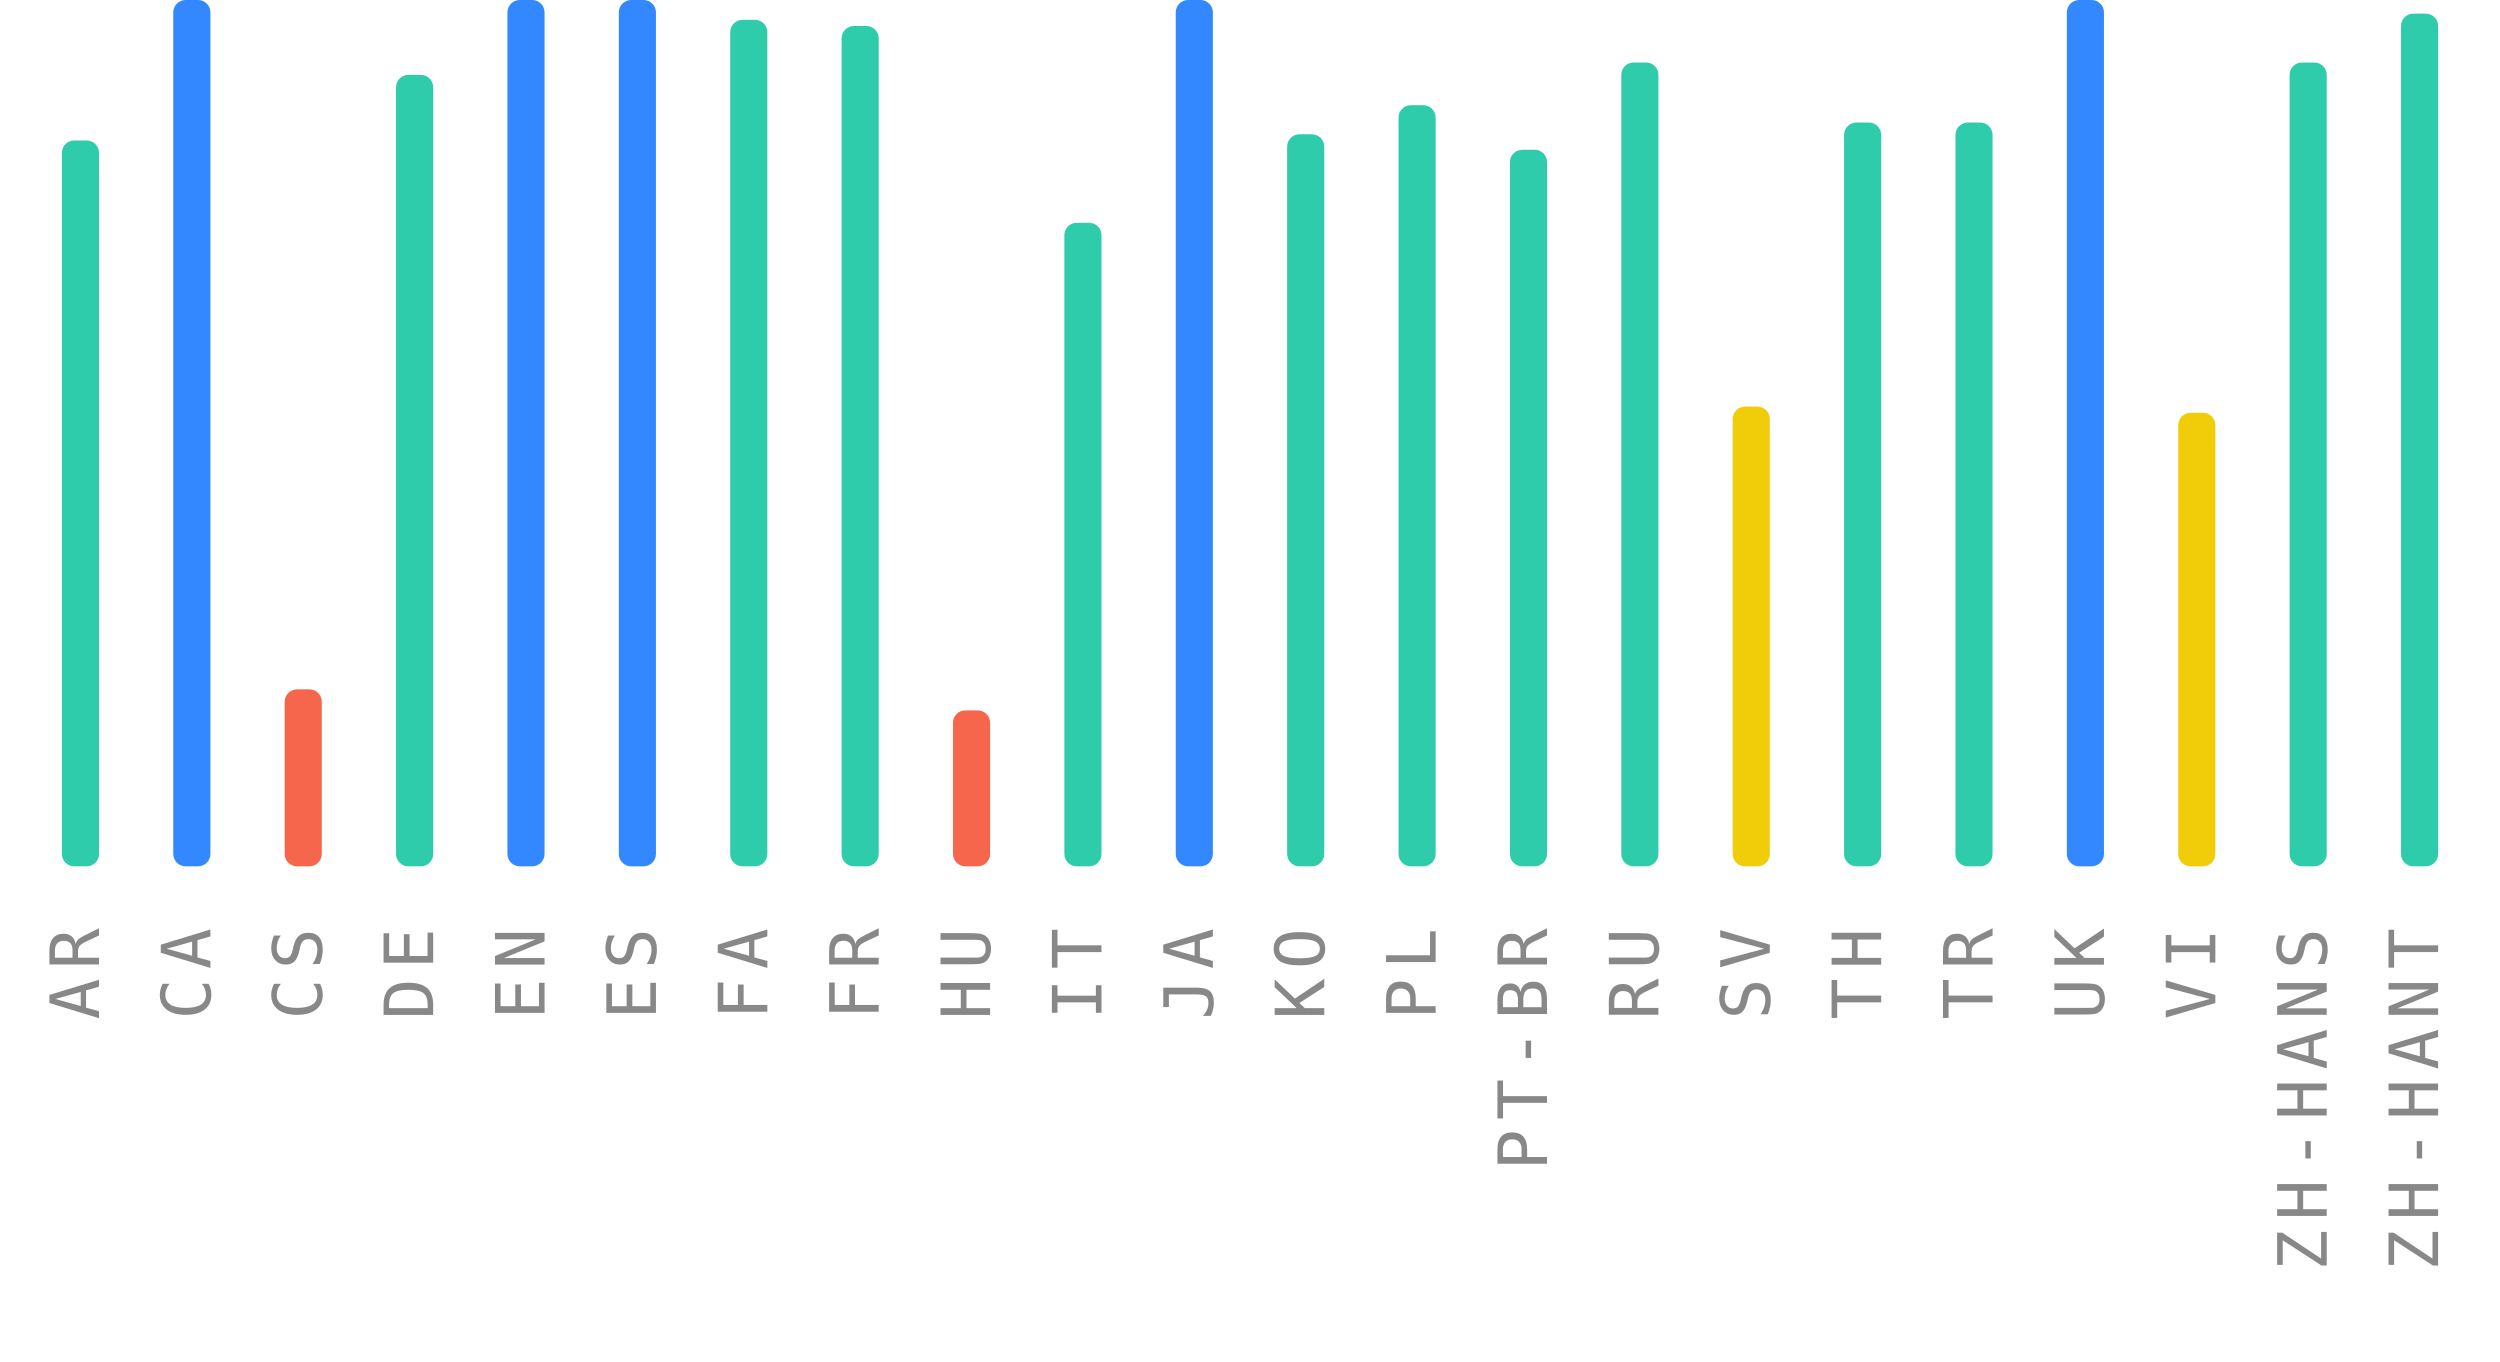
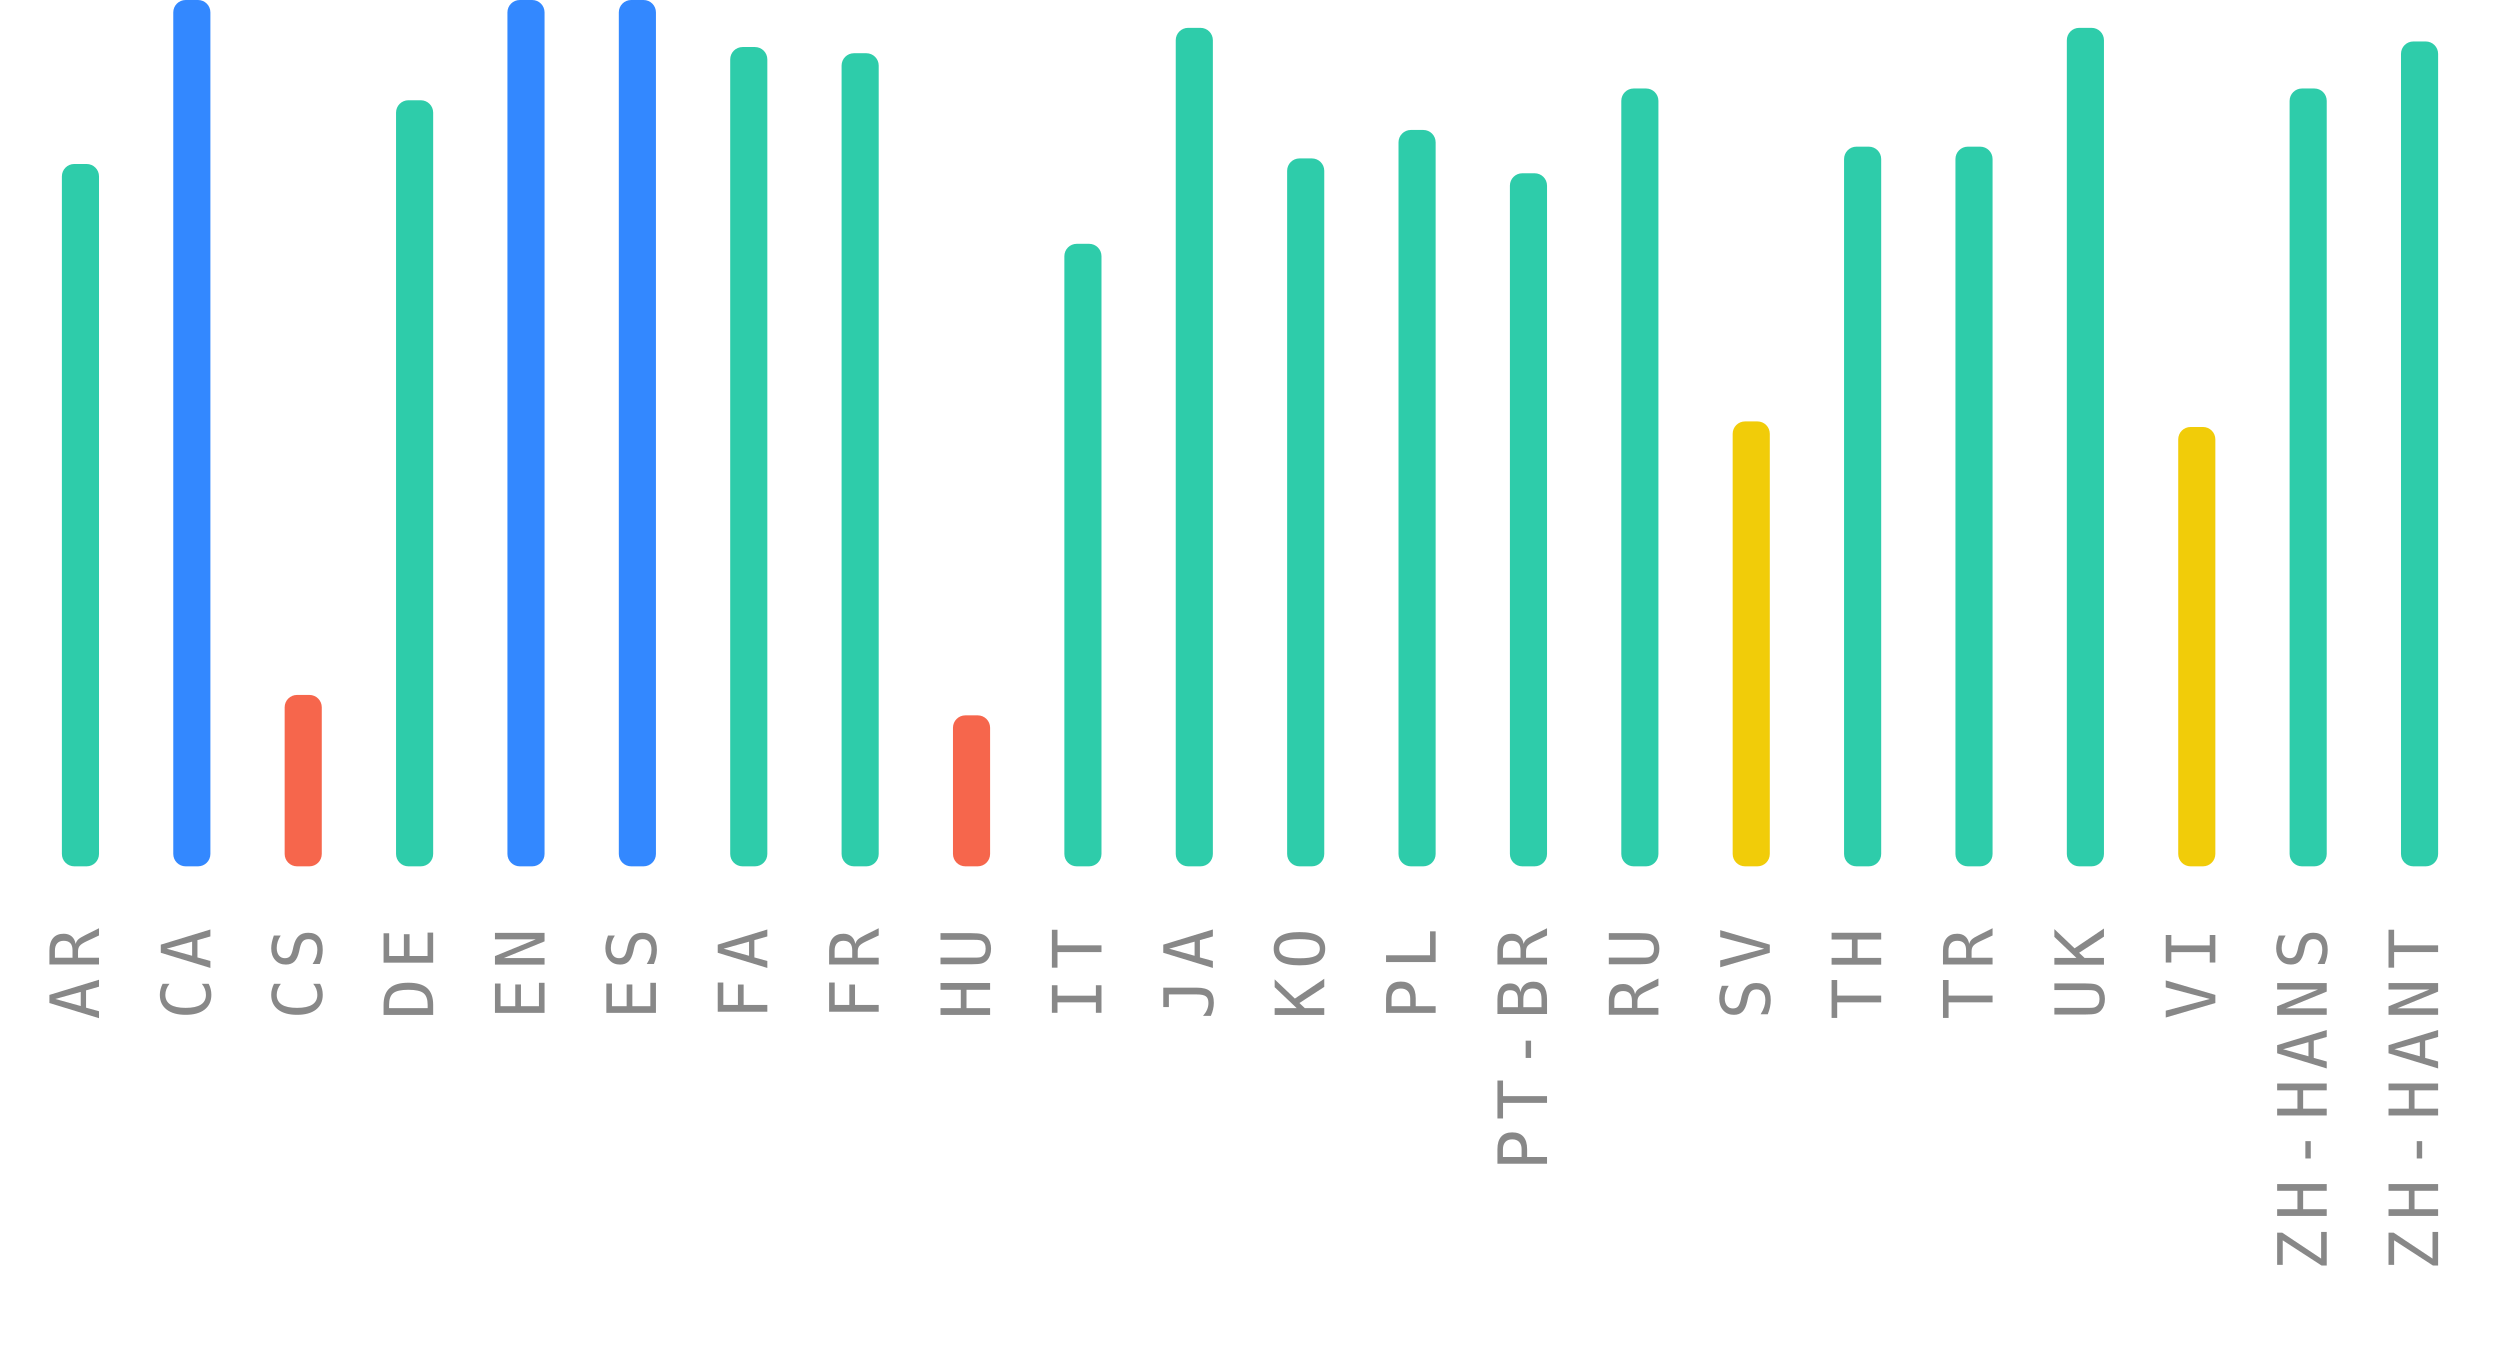
<svg xmlns="http://www.w3.org/2000/svg" width="404" height="220">
  <g>
    <text style="font-size: 11px; font-family: monospace; letter-spacing: 1.5px; fill: #888; text-anchor: end;" x="-150" y="16" transform="rotate(-90)">AR</text>
-     <rect style="fill: #2eccaa;" height="117.3" width="6" rx="2" y="22.7" x="10" />
+     <rect style="fill: #2eccaa;" height="113.5" width="6" rx="2" y="26.5" x="10" />
    <text style="font-size: 11px; font-family: monospace; letter-spacing: 1.5px; fill: #888; text-anchor: end;" x="-150" y="34" transform="rotate(-90)">CA</text>
    <rect style="fill: #3388ff;" height="140" width="6" rx="2" y="0" x="28" />
    <text style="font-size: 11px; font-family: monospace; letter-spacing: 1.5px; fill: #888; text-anchor: end;" x="-150" y="52" transform="rotate(-90)">CS</text>
-     <rect style="fill: #f6664c;" height="28.6" width="6" rx="2" y="111.4" x="46" />
+     <rect style="fill: #f6664c;" height="27.7" width="6" rx="2" y="112.3" x="46" />
    <text style="font-size: 11px; font-family: monospace; letter-spacing: 1.5px; fill: #888; text-anchor: end;" x="-150" y="70" transform="rotate(-90)">DE</text>
-     <rect style="fill: #2eccaa;" height="127.9" width="6" rx="2" y="12.1" x="64" />
+     <rect style="fill: #2eccaa;" height="123.8" width="6" rx="2" y="16.2" x="64" />
    <text style="font-size: 11px; font-family: monospace; letter-spacing: 1.5px; fill: #888; text-anchor: end;" x="-150" y="88" transform="rotate(-90)">EN</text>
    <rect style="fill: #3388ff;" height="140" width="6" rx="2" y="0" x="82" />
    <text style="font-size: 11px; font-family: monospace; letter-spacing: 1.5px; fill: #888; text-anchor: end;" x="-150" y="106" transform="rotate(-90)">ES</text>
    <rect style="fill: #3388ff;" height="140" width="6" rx="2" y="0" x="100" />
    <text style="font-size: 11px; font-family: monospace; letter-spacing: 1.5px; fill: #888; text-anchor: end;" x="-150" y="124" transform="rotate(-90)">FA</text>
-     <rect style="fill: #2eccaa;" height="136.8" width="6" rx="2" y="3.2" x="118" />
+     <rect style="fill: #2eccaa;" height="132.4" width="6" rx="2" y="7.6" x="118" />
    <text style="font-size: 11px; font-family: monospace; letter-spacing: 1.5px; fill: #888; text-anchor: end;" x="-150" y="142" transform="rotate(-90)">FR</text>
-     <rect style="fill: #2eccaa;" height="135.8" width="6" rx="2" y="4.2" x="136" />
+     <rect style="fill: #2eccaa;" height="131.4" width="6" rx="2" y="8.6" x="136" />
    <text style="font-size: 11px; font-family: monospace; letter-spacing: 1.5px; fill: #888; text-anchor: end;" x="-150" y="160" transform="rotate(-90)">HU</text>
-     <rect style="fill: #f6664c;" height="25.2" width="6" rx="2" y="114.8" x="154" />
+     <rect style="fill: #f6664c;" height="24.4" width="6" rx="2" y="115.6" x="154" />
    <text style="font-size: 11px; font-family: monospace; letter-spacing: 1.5px; fill: #888; text-anchor: end;" x="-150" y="178" transform="rotate(-90)">IT</text>
-     <rect style="fill: #2eccaa;" height="104" width="6" rx="2" y="36" x="172" />
+     <rect style="fill: #2eccaa;" height="100.6" width="6" rx="2" y="39.4" x="172" />
    <text style="font-size: 11px; font-family: monospace; letter-spacing: 1.5px; fill: #888; text-anchor: end;" x="-150" y="196" transform="rotate(-90)">JA</text>
-     <rect style="fill: #3388ff;" height="140" width="6" rx="2" y="0" x="190" />
+     <rect style="fill: #2eccaa;" height="135.5" width="6" rx="2" y="4.5" x="190" />
    <text style="font-size: 11px; font-family: monospace; letter-spacing: 1.5px; fill: #888; text-anchor: end;" x="-150" y="214" transform="rotate(-90)">KO</text>
-     <rect style="fill: #2eccaa;" height="118.3" width="6" rx="2" y="21.7" x="208" />
+     <rect style="fill: #2eccaa;" height="114.4" width="6" rx="2" y="25.6" x="208" />
    <text style="font-size: 11px; font-family: monospace; letter-spacing: 1.5px; fill: #888; text-anchor: end;" x="-150" y="232" transform="rotate(-90)">PL</text>
-     <rect style="fill: #2eccaa;" height="123" width="6" rx="2" y="17" x="226" />
+     <rect style="fill: #2eccaa;" height="119" width="6" rx="2" y="21" x="226" />
    <text style="font-size: 11px; font-family: monospace; letter-spacing: 1.5px; fill: #888; text-anchor: end;" x="-150" y="250" transform="rotate(-90)">PT-BR</text>
-     <rect style="fill: #2eccaa;" height="115.8" width="6" rx="2" y="24.2" x="244" />
+     <rect style="fill: #2eccaa;" height="112" width="6" rx="2" y="28" x="244" />
    <text style="font-size: 11px; font-family: monospace; letter-spacing: 1.5px; fill: #888; text-anchor: end;" x="-150" y="268" transform="rotate(-90)">RU</text>
-     <rect style="fill: #2eccaa;" height="129.9" width="6" rx="2" y="10.1" x="262" />
+     <rect style="fill: #2eccaa;" height="125.7" width="6" rx="2" y="14.3" x="262" />
    <text style="font-size: 11px; font-family: monospace; letter-spacing: 1.5px; fill: #888; text-anchor: end;" x="-150" y="286" transform="rotate(-90)">SV</text>
-     <rect style="fill: #f1cc09;" height="74.3" width="6" rx="2" y="65.7" x="280" />
+     <rect style="fill: #f1cc09;" height="71.9" width="6" rx="2" y="68.1" x="280" />
    <text style="font-size: 11px; font-family: monospace; letter-spacing: 1.5px; fill: #888; text-anchor: end;" x="-150" y="304" transform="rotate(-90)">TH</text>
-     <rect style="fill: #2eccaa;" height="120.2" width="6" rx="2" y="19.8" x="298" />
+     <rect style="fill: #2eccaa;" height="116.3" width="6" rx="2" y="23.7" x="298" />
    <text style="font-size: 11px; font-family: monospace; letter-spacing: 1.5px; fill: #888; text-anchor: end;" x="-150" y="322" transform="rotate(-90)">TR</text>
-     <rect style="fill: #2eccaa;" height="120.2" width="6" rx="2" y="19.8" x="316" />
+     <rect style="fill: #2eccaa;" height="116.3" width="6" rx="2" y="23.7" x="316" />
    <text style="font-size: 11px; font-family: monospace; letter-spacing: 1.5px; fill: #888; text-anchor: end;" x="-150" y="340" transform="rotate(-90)">UK</text>
-     <rect style="fill: #3388ff;" height="140" width="6" rx="2" y="0" x="334" />
+     <rect style="fill: #2eccaa;" height="135.5" width="6" rx="2" y="4.5" x="334" />
    <text style="font-size: 11px; font-family: monospace; letter-spacing: 1.5px; fill: #888; text-anchor: end;" x="-150" y="358" transform="rotate(-90)">VI</text>
-     <rect style="fill: #f1cc09;" height="73.3" width="6" rx="2" y="66.7" x="352" />
+     <rect style="fill: #f1cc09;" height="71" width="6" rx="2" y="69" x="352" />
    <text style="font-size: 11px; font-family: monospace; letter-spacing: 1.5px; fill: #888; text-anchor: end;" x="-150" y="376" transform="rotate(-90)">ZH-HANS</text>
-     <rect style="fill: #2eccaa;" height="129.9" width="6" rx="2" y="10.1" x="370" />
+     <rect style="fill: #2eccaa;" height="125.7" width="6" rx="2" y="14.3" x="370" />
    <text style="font-size: 11px; font-family: monospace; letter-spacing: 1.5px; fill: #888; text-anchor: end;" x="-150" y="394" transform="rotate(-90)">ZH-HANT</text>
-     <rect style="fill: #2eccaa;" height="137.8" width="6" rx="2" y="2.2" x="388" />
+     <rect style="fill: #2eccaa;" height="133.3" width="6" rx="2" y="6.7" x="388" />
  </g>
</svg>
